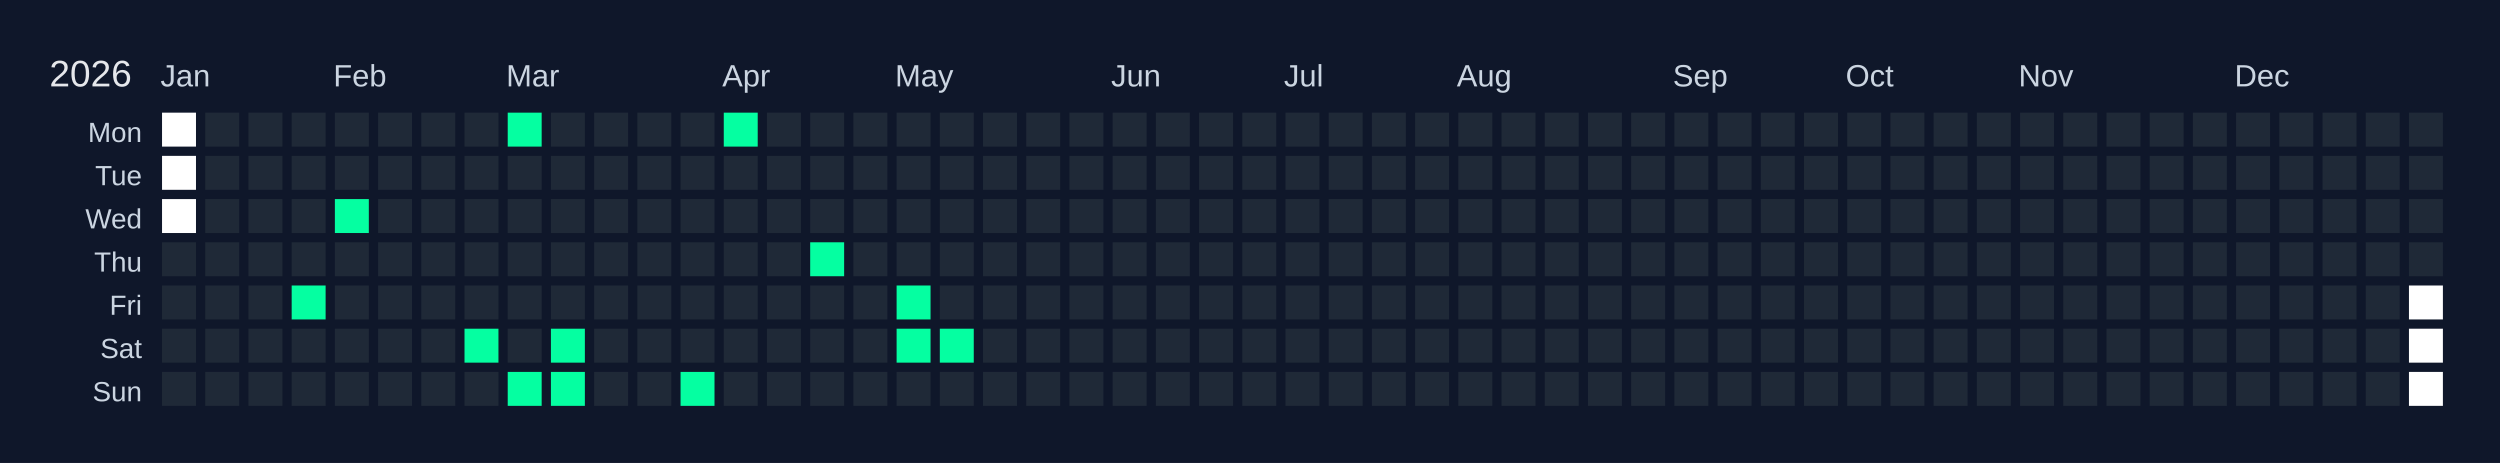
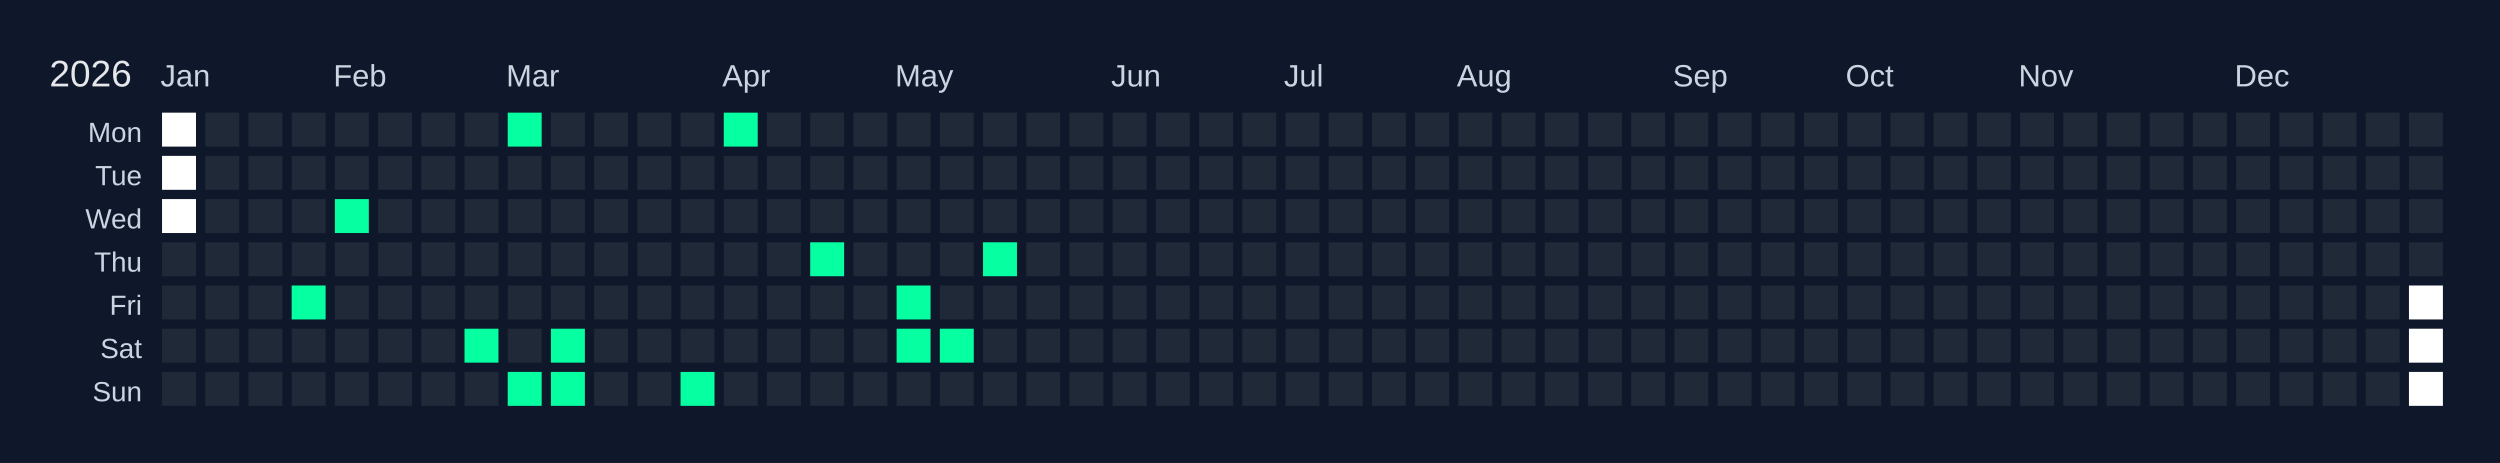
<svg xmlns="http://www.w3.org/2000/svg" width="810" height="150" viewBox="0 0 810 150">
  <rect width="810" height="150" fill="#0f172a" />
  <text x="16" y="28" font-size="12" fill="#e5e7eb" font-family="Arial, sans-serif">2026</text>
  <text x="52" y="28" font-size="10" fill="#cbd5e1" font-family="Arial, sans-serif">Jan</text>
  <text x="108" y="28" font-size="10" fill="#cbd5e1" font-family="Arial, sans-serif">Feb</text>
  <text x="164" y="28" font-size="10" fill="#cbd5e1" font-family="Arial, sans-serif">Mar</text>
  <text x="234" y="28" font-size="10" fill="#cbd5e1" font-family="Arial, sans-serif">Apr</text>
  <text x="290" y="28" font-size="10" fill="#cbd5e1" font-family="Arial, sans-serif">May</text>
  <text x="360" y="28" font-size="10" fill="#cbd5e1" font-family="Arial, sans-serif">Jun</text>
  <text x="416" y="28" font-size="10" fill="#cbd5e1" font-family="Arial, sans-serif">Jul</text>
  <text x="472" y="28" font-size="10" fill="#cbd5e1" font-family="Arial, sans-serif">Aug</text>
  <text x="542" y="28" font-size="10" fill="#cbd5e1" font-family="Arial, sans-serif">Sep</text>
  <text x="598" y="28" font-size="10" fill="#cbd5e1" font-family="Arial, sans-serif">Oct</text>
  <text x="654" y="28" font-size="10" fill="#cbd5e1" font-family="Arial, sans-serif">Nov</text>
  <text x="724" y="28" font-size="10" fill="#cbd5e1" font-family="Arial, sans-serif">Dec</text>
  <text x="46" y="46" font-size="9" fill="#cbd5e1" font-family="Arial, sans-serif" text-anchor="end">Mon</text>
  <text x="46" y="60" font-size="9" fill="#cbd5e1" font-family="Arial, sans-serif" text-anchor="end">Tue</text>
  <text x="46" y="74" font-size="9" fill="#cbd5e1" font-family="Arial, sans-serif" text-anchor="end">Wed</text>
  <text x="46" y="88" font-size="9" fill="#cbd5e1" font-family="Arial, sans-serif" text-anchor="end">Thu</text>
  <text x="46" y="102" font-size="9" fill="#cbd5e1" font-family="Arial, sans-serif" text-anchor="end">Fri</text>
  <text x="46" y="116" font-size="9" fill="#cbd5e1" font-family="Arial, sans-serif" text-anchor="end">Sat</text>
  <text x="46" y="130" font-size="9" fill="#cbd5e1" font-family="Arial, sans-serif" text-anchor="end">Sun</text>
  <g transform="translate(52,36)">
    <rect x="0" y="0" width="12" height="12" fill="#ffffff" stroke="#0f172a" stroke-width="1" />
    <rect x="0" y="14" width="12" height="12" fill="#ffffff" stroke="#0f172a" stroke-width="1" />
    <rect x="0" y="28" width="12" height="12" fill="#ffffff" stroke="#0f172a" stroke-width="1" />
    <rect x="0" y="42" width="12" height="12" fill="#1f2937" stroke="#0f172a" stroke-width="1" data-date="2026-01-01" />
    <rect x="0" y="56" width="12" height="12" fill="#1f2937" stroke="#0f172a" stroke-width="1" data-date="2026-01-02" />
    <rect x="0" y="70" width="12" height="12" fill="#1f2937" stroke="#0f172a" stroke-width="1" data-date="2026-01-03" />
    <rect x="0" y="84" width="12" height="12" fill="#1f2937" stroke="#0f172a" stroke-width="1" data-date="2026-01-04" />
    <rect x="14" y="0" width="12" height="12" fill="#1f2937" stroke="#0f172a" stroke-width="1" data-date="2026-01-05" />
    <rect x="14" y="14" width="12" height="12" fill="#1f2937" stroke="#0f172a" stroke-width="1" data-date="2026-01-06" />
    <rect x="14" y="28" width="12" height="12" fill="#1f2937" stroke="#0f172a" stroke-width="1" data-date="2026-01-07" />
    <rect x="14" y="42" width="12" height="12" fill="#1f2937" stroke="#0f172a" stroke-width="1" data-date="2026-01-08" />
    <rect x="14" y="56" width="12" height="12" fill="#1f2937" stroke="#0f172a" stroke-width="1" data-date="2026-01-09" />
    <rect x="14" y="70" width="12" height="12" fill="#1f2937" stroke="#0f172a" stroke-width="1" data-date="2026-01-10" />
    <rect x="14" y="84" width="12" height="12" fill="#1f2937" stroke="#0f172a" stroke-width="1" data-date="2026-01-11" />
    <rect x="28" y="0" width="12" height="12" fill="#1f2937" stroke="#0f172a" stroke-width="1" data-date="2026-01-12" />
    <rect x="28" y="14" width="12" height="12" fill="#1f2937" stroke="#0f172a" stroke-width="1" data-date="2026-01-13" />
    <rect x="28" y="28" width="12" height="12" fill="#1f2937" stroke="#0f172a" stroke-width="1" data-date="2026-01-14" />
    <rect x="28" y="42" width="12" height="12" fill="#1f2937" stroke="#0f172a" stroke-width="1" data-date="2026-01-15" />
    <rect x="28" y="56" width="12" height="12" fill="#1f2937" stroke="#0f172a" stroke-width="1" data-date="2026-01-16" />
    <rect x="28" y="70" width="12" height="12" fill="#1f2937" stroke="#0f172a" stroke-width="1" data-date="2026-01-17" />
    <rect x="28" y="84" width="12" height="12" fill="#1f2937" stroke="#0f172a" stroke-width="1" data-date="2026-01-18" />
    <rect x="42" y="0" width="12" height="12" fill="#1f2937" stroke="#0f172a" stroke-width="1" data-date="2026-01-19" />
    <rect x="42" y="14" width="12" height="12" fill="#1f2937" stroke="#0f172a" stroke-width="1" data-date="2026-01-20" />
    <rect x="42" y="28" width="12" height="12" fill="#1f2937" stroke="#0f172a" stroke-width="1" data-date="2026-01-21" />
    <rect x="42" y="42" width="12" height="12" fill="#1f2937" stroke="#0f172a" stroke-width="1" data-date="2026-01-22" />
    <rect x="42" y="56" width="12" height="12" fill="#05ffa1" stroke="#0f172a" stroke-width="1" data-date="2026-01-23" />
    <rect x="42" y="70" width="12" height="12" fill="#1f2937" stroke="#0f172a" stroke-width="1" data-date="2026-01-24" />
    <rect x="42" y="84" width="12" height="12" fill="#1f2937" stroke="#0f172a" stroke-width="1" data-date="2026-01-25" />
    <rect x="56" y="0" width="12" height="12" fill="#1f2937" stroke="#0f172a" stroke-width="1" data-date="2026-01-26" />
    <rect x="56" y="14" width="12" height="12" fill="#1f2937" stroke="#0f172a" stroke-width="1" data-date="2026-01-27" />
    <rect x="56" y="28" width="12" height="12" fill="#05ffa1" stroke="#0f172a" stroke-width="1" data-date="2026-01-28" />
    <rect x="56" y="42" width="12" height="12" fill="#1f2937" stroke="#0f172a" stroke-width="1" data-date="2026-01-29" />
    <rect x="56" y="56" width="12" height="12" fill="#1f2937" stroke="#0f172a" stroke-width="1" data-date="2026-01-30" />
    <rect x="56" y="70" width="12" height="12" fill="#1f2937" stroke="#0f172a" stroke-width="1" data-date="2026-01-31" />
    <rect x="56" y="84" width="12" height="12" fill="#1f2937" stroke="#0f172a" stroke-width="1" data-date="2026-02-01" />
    <rect x="70" y="0" width="12" height="12" fill="#1f2937" stroke="#0f172a" stroke-width="1" data-date="2026-02-02" />
    <rect x="70" y="14" width="12" height="12" fill="#1f2937" stroke="#0f172a" stroke-width="1" data-date="2026-02-03" />
    <rect x="70" y="28" width="12" height="12" fill="#1f2937" stroke="#0f172a" stroke-width="1" data-date="2026-02-04" />
    <rect x="70" y="42" width="12" height="12" fill="#1f2937" stroke="#0f172a" stroke-width="1" data-date="2026-02-05" />
    <rect x="70" y="56" width="12" height="12" fill="#1f2937" stroke="#0f172a" stroke-width="1" data-date="2026-02-06" />
    <rect x="70" y="70" width="12" height="12" fill="#1f2937" stroke="#0f172a" stroke-width="1" data-date="2026-02-07" />
    <rect x="70" y="84" width="12" height="12" fill="#1f2937" stroke="#0f172a" stroke-width="1" data-date="2026-02-08" />
    <rect x="84" y="0" width="12" height="12" fill="#1f2937" stroke="#0f172a" stroke-width="1" data-date="2026-02-09" />
    <rect x="84" y="14" width="12" height="12" fill="#1f2937" stroke="#0f172a" stroke-width="1" data-date="2026-02-10" />
    <rect x="84" y="28" width="12" height="12" fill="#1f2937" stroke="#0f172a" stroke-width="1" data-date="2026-02-11" />
    <rect x="84" y="42" width="12" height="12" fill="#1f2937" stroke="#0f172a" stroke-width="1" data-date="2026-02-12" />
    <rect x="84" y="56" width="12" height="12" fill="#1f2937" stroke="#0f172a" stroke-width="1" data-date="2026-02-13" />
    <rect x="84" y="70" width="12" height="12" fill="#1f2937" stroke="#0f172a" stroke-width="1" data-date="2026-02-14" />
    <rect x="84" y="84" width="12" height="12" fill="#1f2937" stroke="#0f172a" stroke-width="1" data-date="2026-02-15" />
    <rect x="98" y="0" width="12" height="12" fill="#1f2937" stroke="#0f172a" stroke-width="1" data-date="2026-02-16" />
    <rect x="98" y="14" width="12" height="12" fill="#1f2937" stroke="#0f172a" stroke-width="1" data-date="2026-02-17" />
    <rect x="98" y="28" width="12" height="12" fill="#1f2937" stroke="#0f172a" stroke-width="1" data-date="2026-02-18" />
    <rect x="98" y="42" width="12" height="12" fill="#1f2937" stroke="#0f172a" stroke-width="1" data-date="2026-02-19" />
    <rect x="98" y="56" width="12" height="12" fill="#1f2937" stroke="#0f172a" stroke-width="1" data-date="2026-02-20" />
    <rect x="98" y="70" width="12" height="12" fill="#05ffa1" stroke="#0f172a" stroke-width="1" data-date="2026-02-21" />
    <rect x="98" y="84" width="12" height="12" fill="#1f2937" stroke="#0f172a" stroke-width="1" data-date="2026-02-22" />
    <rect x="112" y="0" width="12" height="12" fill="#05ffa1" stroke="#0f172a" stroke-width="1" data-date="2026-02-23" />
    <rect x="112" y="14" width="12" height="12" fill="#1f2937" stroke="#0f172a" stroke-width="1" data-date="2026-02-24" />
    <rect x="112" y="28" width="12" height="12" fill="#1f2937" stroke="#0f172a" stroke-width="1" data-date="2026-02-25" />
    <rect x="112" y="42" width="12" height="12" fill="#1f2937" stroke="#0f172a" stroke-width="1" data-date="2026-02-26" />
    <rect x="112" y="56" width="12" height="12" fill="#1f2937" stroke="#0f172a" stroke-width="1" data-date="2026-02-27" />
    <rect x="112" y="70" width="12" height="12" fill="#1f2937" stroke="#0f172a" stroke-width="1" data-date="2026-02-28" />
    <rect x="112" y="84" width="12" height="12" fill="#05ffa1" stroke="#0f172a" stroke-width="1" data-date="2026-03-01" />
    <rect x="126" y="0" width="12" height="12" fill="#1f2937" stroke="#0f172a" stroke-width="1" data-date="2026-03-02" />
    <rect x="126" y="14" width="12" height="12" fill="#1f2937" stroke="#0f172a" stroke-width="1" data-date="2026-03-03" />
    <rect x="126" y="28" width="12" height="12" fill="#1f2937" stroke="#0f172a" stroke-width="1" data-date="2026-03-04" />
    <rect x="126" y="42" width="12" height="12" fill="#1f2937" stroke="#0f172a" stroke-width="1" data-date="2026-03-05" />
    <rect x="126" y="56" width="12" height="12" fill="#1f2937" stroke="#0f172a" stroke-width="1" data-date="2026-03-06" />
    <rect x="126" y="70" width="12" height="12" fill="#05ffa1" stroke="#0f172a" stroke-width="1" data-date="2026-03-07" />
    <rect x="126" y="84" width="12" height="12" fill="#05ffa1" stroke="#0f172a" stroke-width="1" data-date="2026-03-08" />
    <rect x="140" y="0" width="12" height="12" fill="#1f2937" stroke="#0f172a" stroke-width="1" data-date="2026-03-09" />
    <rect x="140" y="14" width="12" height="12" fill="#1f2937" stroke="#0f172a" stroke-width="1" data-date="2026-03-10" />
    <rect x="140" y="28" width="12" height="12" fill="#1f2937" stroke="#0f172a" stroke-width="1" data-date="2026-03-11" />
    <rect x="140" y="42" width="12" height="12" fill="#1f2937" stroke="#0f172a" stroke-width="1" data-date="2026-03-12" />
    <rect x="140" y="56" width="12" height="12" fill="#1f2937" stroke="#0f172a" stroke-width="1" data-date="2026-03-13" />
    <rect x="140" y="70" width="12" height="12" fill="#1f2937" stroke="#0f172a" stroke-width="1" data-date="2026-03-14" />
    <rect x="140" y="84" width="12" height="12" fill="#1f2937" stroke="#0f172a" stroke-width="1" data-date="2026-03-15" />
    <rect x="154" y="0" width="12" height="12" fill="#1f2937" stroke="#0f172a" stroke-width="1" data-date="2026-03-16" />
    <rect x="154" y="14" width="12" height="12" fill="#1f2937" stroke="#0f172a" stroke-width="1" data-date="2026-03-17" />
    <rect x="154" y="28" width="12" height="12" fill="#1f2937" stroke="#0f172a" stroke-width="1" data-date="2026-03-18" />
    <rect x="154" y="42" width="12" height="12" fill="#1f2937" stroke="#0f172a" stroke-width="1" data-date="2026-03-19" />
    <rect x="154" y="56" width="12" height="12" fill="#1f2937" stroke="#0f172a" stroke-width="1" data-date="2026-03-20" />
    <rect x="154" y="70" width="12" height="12" fill="#1f2937" stroke="#0f172a" stroke-width="1" data-date="2026-03-21" />
    <rect x="154" y="84" width="12" height="12" fill="#1f2937" stroke="#0f172a" stroke-width="1" data-date="2026-03-22" />
    <rect x="168" y="0" width="12" height="12" fill="#1f2937" stroke="#0f172a" stroke-width="1" data-date="2026-03-23" />
    <rect x="168" y="14" width="12" height="12" fill="#1f2937" stroke="#0f172a" stroke-width="1" data-date="2026-03-24" />
    <rect x="168" y="28" width="12" height="12" fill="#1f2937" stroke="#0f172a" stroke-width="1" data-date="2026-03-25" />
    <rect x="168" y="42" width="12" height="12" fill="#1f2937" stroke="#0f172a" stroke-width="1" data-date="2026-03-26" />
    <rect x="168" y="56" width="12" height="12" fill="#1f2937" stroke="#0f172a" stroke-width="1" data-date="2026-03-27" />
    <rect x="168" y="70" width="12" height="12" fill="#1f2937" stroke="#0f172a" stroke-width="1" data-date="2026-03-28" />
    <rect x="168" y="84" width="12" height="12" fill="#05ffa1" stroke="#0f172a" stroke-width="1" data-date="2026-03-29" />
    <rect x="182" y="0" width="12" height="12" fill="#05ffa1" stroke="#0f172a" stroke-width="1" data-date="2026-03-30" />
    <rect x="182" y="14" width="12" height="12" fill="#1f2937" stroke="#0f172a" stroke-width="1" data-date="2026-03-31" />
    <rect x="182" y="28" width="12" height="12" fill="#1f2937" stroke="#0f172a" stroke-width="1" data-date="2026-04-01" />
    <rect x="182" y="42" width="12" height="12" fill="#1f2937" stroke="#0f172a" stroke-width="1" data-date="2026-04-02" />
    <rect x="182" y="56" width="12" height="12" fill="#1f2937" stroke="#0f172a" stroke-width="1" data-date="2026-04-03" />
    <rect x="182" y="70" width="12" height="12" fill="#1f2937" stroke="#0f172a" stroke-width="1" data-date="2026-04-04" />
    <rect x="182" y="84" width="12" height="12" fill="#1f2937" stroke="#0f172a" stroke-width="1" data-date="2026-04-05" />
    <rect x="196" y="0" width="12" height="12" fill="#1f2937" stroke="#0f172a" stroke-width="1" data-date="2026-04-06" />
    <rect x="196" y="14" width="12" height="12" fill="#1f2937" stroke="#0f172a" stroke-width="1" data-date="2026-04-07" />
    <rect x="196" y="28" width="12" height="12" fill="#1f2937" stroke="#0f172a" stroke-width="1" data-date="2026-04-08" />
    <rect x="196" y="42" width="12" height="12" fill="#1f2937" stroke="#0f172a" stroke-width="1" data-date="2026-04-09" />
    <rect x="196" y="56" width="12" height="12" fill="#1f2937" stroke="#0f172a" stroke-width="1" data-date="2026-04-10" />
    <rect x="196" y="70" width="12" height="12" fill="#1f2937" stroke="#0f172a" stroke-width="1" data-date="2026-04-11" />
    <rect x="196" y="84" width="12" height="12" fill="#1f2937" stroke="#0f172a" stroke-width="1" data-date="2026-04-12" />
    <rect x="210" y="0" width="12" height="12" fill="#1f2937" stroke="#0f172a" stroke-width="1" data-date="2026-04-13" />
    <rect x="210" y="14" width="12" height="12" fill="#1f2937" stroke="#0f172a" stroke-width="1" data-date="2026-04-14" />
    <rect x="210" y="28" width="12" height="12" fill="#1f2937" stroke="#0f172a" stroke-width="1" data-date="2026-04-15" />
    <rect x="210" y="42" width="12" height="12" fill="#05ffa1" stroke="#0f172a" stroke-width="1" data-date="2026-04-16" />
    <rect x="210" y="56" width="12" height="12" fill="#1f2937" stroke="#0f172a" stroke-width="1" data-date="2026-04-17" />
    <rect x="210" y="70" width="12" height="12" fill="#1f2937" stroke="#0f172a" stroke-width="1" data-date="2026-04-18" />
    <rect x="210" y="84" width="12" height="12" fill="#1f2937" stroke="#0f172a" stroke-width="1" data-date="2026-04-19" />
    <rect x="224" y="0" width="12" height="12" fill="#1f2937" stroke="#0f172a" stroke-width="1" data-date="2026-04-20" />
    <rect x="224" y="14" width="12" height="12" fill="#1f2937" stroke="#0f172a" stroke-width="1" data-date="2026-04-21" />
    <rect x="224" y="28" width="12" height="12" fill="#1f2937" stroke="#0f172a" stroke-width="1" data-date="2026-04-22" />
    <rect x="224" y="42" width="12" height="12" fill="#1f2937" stroke="#0f172a" stroke-width="1" data-date="2026-04-23" />
    <rect x="224" y="56" width="12" height="12" fill="#1f2937" stroke="#0f172a" stroke-width="1" data-date="2026-04-24" />
    <rect x="224" y="70" width="12" height="12" fill="#1f2937" stroke="#0f172a" stroke-width="1" data-date="2026-04-25" />
    <rect x="224" y="84" width="12" height="12" fill="#1f2937" stroke="#0f172a" stroke-width="1" data-date="2026-04-26" />
    <rect x="238" y="0" width="12" height="12" fill="#1f2937" stroke="#0f172a" stroke-width="1" data-date="2026-04-27" />
    <rect x="238" y="14" width="12" height="12" fill="#1f2937" stroke="#0f172a" stroke-width="1" data-date="2026-04-28" />
    <rect x="238" y="28" width="12" height="12" fill="#1f2937" stroke="#0f172a" stroke-width="1" data-date="2026-04-29" />
    <rect x="238" y="42" width="12" height="12" fill="#1f2937" stroke="#0f172a" stroke-width="1" data-date="2026-04-30" />
    <rect x="238" y="56" width="12" height="12" fill="#05ffa1" stroke="#0f172a" stroke-width="1" data-date="2026-05-01" />
    <rect x="238" y="70" width="12" height="12" fill="#05ffa1" stroke="#0f172a" stroke-width="1" data-date="2026-05-02" />
    <rect x="238" y="84" width="12" height="12" fill="#1f2937" stroke="#0f172a" stroke-width="1" data-date="2026-05-03" />
    <rect x="252" y="0" width="12" height="12" fill="#1f2937" stroke="#0f172a" stroke-width="1" data-date="2026-05-04" />
    <rect x="252" y="14" width="12" height="12" fill="#1f2937" stroke="#0f172a" stroke-width="1" data-date="2026-05-05" />
    <rect x="252" y="28" width="12" height="12" fill="#1f2937" stroke="#0f172a" stroke-width="1" data-date="2026-05-06" />
    <rect x="252" y="42" width="12" height="12" fill="#1f2937" stroke="#0f172a" stroke-width="1" data-date="2026-05-07" />
    <rect x="252" y="56" width="12" height="12" fill="#1f2937" stroke="#0f172a" stroke-width="1" data-date="2026-05-08" />
    <rect x="252" y="70" width="12" height="12" fill="#05ffa1" stroke="#0f172a" stroke-width="1" data-date="2026-05-09" />
    <rect x="252" y="84" width="12" height="12" fill="#1f2937" stroke="#0f172a" stroke-width="1" data-date="2026-05-10" />
    <rect x="266" y="0" width="12" height="12" fill="#1f2937" stroke="#0f172a" stroke-width="1" data-date="2026-05-11" />
    <rect x="266" y="14" width="12" height="12" fill="#1f2937" stroke="#0f172a" stroke-width="1" data-date="2026-05-12" />
    <rect x="266" y="28" width="12" height="12" fill="#1f2937" stroke="#0f172a" stroke-width="1" data-date="2026-05-13" />
-     <rect x="266" y="42" width="12" height="12" fill="#1f2937" stroke="#0f172a" stroke-width="1" data-date="2026-05-14" />
+     <rect x="266" y="42" width="12" height="12" fill="#05ffa1" stroke="#0f172a" stroke-width="1" data-date="2026-05-14" />
    <rect x="266" y="56" width="12" height="12" fill="#1f2937" stroke="#0f172a" stroke-width="1" data-date="2026-05-15" />
    <rect x="266" y="70" width="12" height="12" fill="#1f2937" stroke="#0f172a" stroke-width="1" data-date="2026-05-16" />
    <rect x="266" y="84" width="12" height="12" fill="#1f2937" stroke="#0f172a" stroke-width="1" data-date="2026-05-17" />
    <rect x="280" y="0" width="12" height="12" fill="#1f2937" stroke="#0f172a" stroke-width="1" data-date="2026-05-18" />
    <rect x="280" y="14" width="12" height="12" fill="#1f2937" stroke="#0f172a" stroke-width="1" data-date="2026-05-19" />
    <rect x="280" y="28" width="12" height="12" fill="#1f2937" stroke="#0f172a" stroke-width="1" data-date="2026-05-20" />
    <rect x="280" y="42" width="12" height="12" fill="#1f2937" stroke="#0f172a" stroke-width="1" data-date="2026-05-21" />
    <rect x="280" y="56" width="12" height="12" fill="#1f2937" stroke="#0f172a" stroke-width="1" data-date="2026-05-22" />
    <rect x="280" y="70" width="12" height="12" fill="#1f2937" stroke="#0f172a" stroke-width="1" data-date="2026-05-23" />
    <rect x="280" y="84" width="12" height="12" fill="#1f2937" stroke="#0f172a" stroke-width="1" data-date="2026-05-24" />
    <rect x="294" y="0" width="12" height="12" fill="#1f2937" stroke="#0f172a" stroke-width="1" data-date="2026-05-25" />
    <rect x="294" y="14" width="12" height="12" fill="#1f2937" stroke="#0f172a" stroke-width="1" data-date="2026-05-26" />
    <rect x="294" y="28" width="12" height="12" fill="#1f2937" stroke="#0f172a" stroke-width="1" data-date="2026-05-27" />
    <rect x="294" y="42" width="12" height="12" fill="#1f2937" stroke="#0f172a" stroke-width="1" data-date="2026-05-28" />
    <rect x="294" y="56" width="12" height="12" fill="#1f2937" stroke="#0f172a" stroke-width="1" data-date="2026-05-29" />
    <rect x="294" y="70" width="12" height="12" fill="#1f2937" stroke="#0f172a" stroke-width="1" data-date="2026-05-30" />
    <rect x="294" y="84" width="12" height="12" fill="#1f2937" stroke="#0f172a" stroke-width="1" data-date="2026-05-31" />
    <rect x="308" y="0" width="12" height="12" fill="#1f2937" stroke="#0f172a" stroke-width="1" data-date="2026-06-01" />
    <rect x="308" y="14" width="12" height="12" fill="#1f2937" stroke="#0f172a" stroke-width="1" data-date="2026-06-02" />
    <rect x="308" y="28" width="12" height="12" fill="#1f2937" stroke="#0f172a" stroke-width="1" data-date="2026-06-03" />
    <rect x="308" y="42" width="12" height="12" fill="#1f2937" stroke="#0f172a" stroke-width="1" data-date="2026-06-04" />
    <rect x="308" y="56" width="12" height="12" fill="#1f2937" stroke="#0f172a" stroke-width="1" data-date="2026-06-05" />
    <rect x="308" y="70" width="12" height="12" fill="#1f2937" stroke="#0f172a" stroke-width="1" data-date="2026-06-06" />
    <rect x="308" y="84" width="12" height="12" fill="#1f2937" stroke="#0f172a" stroke-width="1" data-date="2026-06-07" />
    <rect x="322" y="0" width="12" height="12" fill="#1f2937" stroke="#0f172a" stroke-width="1" data-date="2026-06-08" />
    <rect x="322" y="14" width="12" height="12" fill="#1f2937" stroke="#0f172a" stroke-width="1" data-date="2026-06-09" />
    <rect x="322" y="28" width="12" height="12" fill="#1f2937" stroke="#0f172a" stroke-width="1" data-date="2026-06-10" />
    <rect x="322" y="42" width="12" height="12" fill="#1f2937" stroke="#0f172a" stroke-width="1" data-date="2026-06-11" />
    <rect x="322" y="56" width="12" height="12" fill="#1f2937" stroke="#0f172a" stroke-width="1" data-date="2026-06-12" />
    <rect x="322" y="70" width="12" height="12" fill="#1f2937" stroke="#0f172a" stroke-width="1" data-date="2026-06-13" />
    <rect x="322" y="84" width="12" height="12" fill="#1f2937" stroke="#0f172a" stroke-width="1" data-date="2026-06-14" />
    <rect x="336" y="0" width="12" height="12" fill="#1f2937" stroke="#0f172a" stroke-width="1" data-date="2026-06-15" />
    <rect x="336" y="14" width="12" height="12" fill="#1f2937" stroke="#0f172a" stroke-width="1" data-date="2026-06-16" />
    <rect x="336" y="28" width="12" height="12" fill="#1f2937" stroke="#0f172a" stroke-width="1" data-date="2026-06-17" />
    <rect x="336" y="42" width="12" height="12" fill="#1f2937" stroke="#0f172a" stroke-width="1" data-date="2026-06-18" />
    <rect x="336" y="56" width="12" height="12" fill="#1f2937" stroke="#0f172a" stroke-width="1" data-date="2026-06-19" />
    <rect x="336" y="70" width="12" height="12" fill="#1f2937" stroke="#0f172a" stroke-width="1" data-date="2026-06-20" />
    <rect x="336" y="84" width="12" height="12" fill="#1f2937" stroke="#0f172a" stroke-width="1" data-date="2026-06-21" />
    <rect x="350" y="0" width="12" height="12" fill="#1f2937" stroke="#0f172a" stroke-width="1" data-date="2026-06-22" />
    <rect x="350" y="14" width="12" height="12" fill="#1f2937" stroke="#0f172a" stroke-width="1" data-date="2026-06-23" />
    <rect x="350" y="28" width="12" height="12" fill="#1f2937" stroke="#0f172a" stroke-width="1" data-date="2026-06-24" />
    <rect x="350" y="42" width="12" height="12" fill="#1f2937" stroke="#0f172a" stroke-width="1" data-date="2026-06-25" />
    <rect x="350" y="56" width="12" height="12" fill="#1f2937" stroke="#0f172a" stroke-width="1" data-date="2026-06-26" />
    <rect x="350" y="70" width="12" height="12" fill="#1f2937" stroke="#0f172a" stroke-width="1" data-date="2026-06-27" />
    <rect x="350" y="84" width="12" height="12" fill="#1f2937" stroke="#0f172a" stroke-width="1" data-date="2026-06-28" />
    <rect x="364" y="0" width="12" height="12" fill="#1f2937" stroke="#0f172a" stroke-width="1" data-date="2026-06-29" />
    <rect x="364" y="14" width="12" height="12" fill="#1f2937" stroke="#0f172a" stroke-width="1" data-date="2026-06-30" />
    <rect x="364" y="28" width="12" height="12" fill="#1f2937" stroke="#0f172a" stroke-width="1" data-date="2026-07-01" />
    <rect x="364" y="42" width="12" height="12" fill="#1f2937" stroke="#0f172a" stroke-width="1" data-date="2026-07-02" />
    <rect x="364" y="56" width="12" height="12" fill="#1f2937" stroke="#0f172a" stroke-width="1" data-date="2026-07-03" />
    <rect x="364" y="70" width="12" height="12" fill="#1f2937" stroke="#0f172a" stroke-width="1" data-date="2026-07-04" />
    <rect x="364" y="84" width="12" height="12" fill="#1f2937" stroke="#0f172a" stroke-width="1" data-date="2026-07-05" />
    <rect x="378" y="0" width="12" height="12" fill="#1f2937" stroke="#0f172a" stroke-width="1" data-date="2026-07-06" />
    <rect x="378" y="14" width="12" height="12" fill="#1f2937" stroke="#0f172a" stroke-width="1" data-date="2026-07-07" />
    <rect x="378" y="28" width="12" height="12" fill="#1f2937" stroke="#0f172a" stroke-width="1" data-date="2026-07-08" />
    <rect x="378" y="42" width="12" height="12" fill="#1f2937" stroke="#0f172a" stroke-width="1" data-date="2026-07-09" />
    <rect x="378" y="56" width="12" height="12" fill="#1f2937" stroke="#0f172a" stroke-width="1" data-date="2026-07-10" />
    <rect x="378" y="70" width="12" height="12" fill="#1f2937" stroke="#0f172a" stroke-width="1" data-date="2026-07-11" />
    <rect x="378" y="84" width="12" height="12" fill="#1f2937" stroke="#0f172a" stroke-width="1" data-date="2026-07-12" />
    <rect x="392" y="0" width="12" height="12" fill="#1f2937" stroke="#0f172a" stroke-width="1" data-date="2026-07-13" />
    <rect x="392" y="14" width="12" height="12" fill="#1f2937" stroke="#0f172a" stroke-width="1" data-date="2026-07-14" />
    <rect x="392" y="28" width="12" height="12" fill="#1f2937" stroke="#0f172a" stroke-width="1" data-date="2026-07-15" />
    <rect x="392" y="42" width="12" height="12" fill="#1f2937" stroke="#0f172a" stroke-width="1" data-date="2026-07-16" />
    <rect x="392" y="56" width="12" height="12" fill="#1f2937" stroke="#0f172a" stroke-width="1" data-date="2026-07-17" />
    <rect x="392" y="70" width="12" height="12" fill="#1f2937" stroke="#0f172a" stroke-width="1" data-date="2026-07-18" />
    <rect x="392" y="84" width="12" height="12" fill="#1f2937" stroke="#0f172a" stroke-width="1" data-date="2026-07-19" />
    <rect x="406" y="0" width="12" height="12" fill="#1f2937" stroke="#0f172a" stroke-width="1" data-date="2026-07-20" />
    <rect x="406" y="14" width="12" height="12" fill="#1f2937" stroke="#0f172a" stroke-width="1" data-date="2026-07-21" />
    <rect x="406" y="28" width="12" height="12" fill="#1f2937" stroke="#0f172a" stroke-width="1" data-date="2026-07-22" />
    <rect x="406" y="42" width="12" height="12" fill="#1f2937" stroke="#0f172a" stroke-width="1" data-date="2026-07-23" />
    <rect x="406" y="56" width="12" height="12" fill="#1f2937" stroke="#0f172a" stroke-width="1" data-date="2026-07-24" />
    <rect x="406" y="70" width="12" height="12" fill="#1f2937" stroke="#0f172a" stroke-width="1" data-date="2026-07-25" />
    <rect x="406" y="84" width="12" height="12" fill="#1f2937" stroke="#0f172a" stroke-width="1" data-date="2026-07-26" />
    <rect x="420" y="0" width="12" height="12" fill="#1f2937" stroke="#0f172a" stroke-width="1" data-date="2026-07-27" />
    <rect x="420" y="14" width="12" height="12" fill="#1f2937" stroke="#0f172a" stroke-width="1" data-date="2026-07-28" />
    <rect x="420" y="28" width="12" height="12" fill="#1f2937" stroke="#0f172a" stroke-width="1" data-date="2026-07-29" />
    <rect x="420" y="42" width="12" height="12" fill="#1f2937" stroke="#0f172a" stroke-width="1" data-date="2026-07-30" />
    <rect x="420" y="56" width="12" height="12" fill="#1f2937" stroke="#0f172a" stroke-width="1" data-date="2026-07-31" />
    <rect x="420" y="70" width="12" height="12" fill="#1f2937" stroke="#0f172a" stroke-width="1" data-date="2026-08-01" />
    <rect x="420" y="84" width="12" height="12" fill="#1f2937" stroke="#0f172a" stroke-width="1" data-date="2026-08-02" />
    <rect x="434" y="0" width="12" height="12" fill="#1f2937" stroke="#0f172a" stroke-width="1" data-date="2026-08-03" />
    <rect x="434" y="14" width="12" height="12" fill="#1f2937" stroke="#0f172a" stroke-width="1" data-date="2026-08-04" />
    <rect x="434" y="28" width="12" height="12" fill="#1f2937" stroke="#0f172a" stroke-width="1" data-date="2026-08-05" />
    <rect x="434" y="42" width="12" height="12" fill="#1f2937" stroke="#0f172a" stroke-width="1" data-date="2026-08-06" />
    <rect x="434" y="56" width="12" height="12" fill="#1f2937" stroke="#0f172a" stroke-width="1" data-date="2026-08-07" />
    <rect x="434" y="70" width="12" height="12" fill="#1f2937" stroke="#0f172a" stroke-width="1" data-date="2026-08-08" />
    <rect x="434" y="84" width="12" height="12" fill="#1f2937" stroke="#0f172a" stroke-width="1" data-date="2026-08-09" />
    <rect x="448" y="0" width="12" height="12" fill="#1f2937" stroke="#0f172a" stroke-width="1" data-date="2026-08-10" />
    <rect x="448" y="14" width="12" height="12" fill="#1f2937" stroke="#0f172a" stroke-width="1" data-date="2026-08-11" />
    <rect x="448" y="28" width="12" height="12" fill="#1f2937" stroke="#0f172a" stroke-width="1" data-date="2026-08-12" />
    <rect x="448" y="42" width="12" height="12" fill="#1f2937" stroke="#0f172a" stroke-width="1" data-date="2026-08-13" />
    <rect x="448" y="56" width="12" height="12" fill="#1f2937" stroke="#0f172a" stroke-width="1" data-date="2026-08-14" />
    <rect x="448" y="70" width="12" height="12" fill="#1f2937" stroke="#0f172a" stroke-width="1" data-date="2026-08-15" />
    <rect x="448" y="84" width="12" height="12" fill="#1f2937" stroke="#0f172a" stroke-width="1" data-date="2026-08-16" />
    <rect x="462" y="0" width="12" height="12" fill="#1f2937" stroke="#0f172a" stroke-width="1" data-date="2026-08-17" />
    <rect x="462" y="14" width="12" height="12" fill="#1f2937" stroke="#0f172a" stroke-width="1" data-date="2026-08-18" />
    <rect x="462" y="28" width="12" height="12" fill="#1f2937" stroke="#0f172a" stroke-width="1" data-date="2026-08-19" />
    <rect x="462" y="42" width="12" height="12" fill="#1f2937" stroke="#0f172a" stroke-width="1" data-date="2026-08-20" />
    <rect x="462" y="56" width="12" height="12" fill="#1f2937" stroke="#0f172a" stroke-width="1" data-date="2026-08-21" />
    <rect x="462" y="70" width="12" height="12" fill="#1f2937" stroke="#0f172a" stroke-width="1" data-date="2026-08-22" />
    <rect x="462" y="84" width="12" height="12" fill="#1f2937" stroke="#0f172a" stroke-width="1" data-date="2026-08-23" />
    <rect x="476" y="0" width="12" height="12" fill="#1f2937" stroke="#0f172a" stroke-width="1" data-date="2026-08-24" />
    <rect x="476" y="14" width="12" height="12" fill="#1f2937" stroke="#0f172a" stroke-width="1" data-date="2026-08-25" />
    <rect x="476" y="28" width="12" height="12" fill="#1f2937" stroke="#0f172a" stroke-width="1" data-date="2026-08-26" />
    <rect x="476" y="42" width="12" height="12" fill="#1f2937" stroke="#0f172a" stroke-width="1" data-date="2026-08-27" />
    <rect x="476" y="56" width="12" height="12" fill="#1f2937" stroke="#0f172a" stroke-width="1" data-date="2026-08-28" />
    <rect x="476" y="70" width="12" height="12" fill="#1f2937" stroke="#0f172a" stroke-width="1" data-date="2026-08-29" />
    <rect x="476" y="84" width="12" height="12" fill="#1f2937" stroke="#0f172a" stroke-width="1" data-date="2026-08-30" />
    <rect x="490" y="0" width="12" height="12" fill="#1f2937" stroke="#0f172a" stroke-width="1" data-date="2026-08-31" />
    <rect x="490" y="14" width="12" height="12" fill="#1f2937" stroke="#0f172a" stroke-width="1" data-date="2026-09-01" />
    <rect x="490" y="28" width="12" height="12" fill="#1f2937" stroke="#0f172a" stroke-width="1" data-date="2026-09-02" />
    <rect x="490" y="42" width="12" height="12" fill="#1f2937" stroke="#0f172a" stroke-width="1" data-date="2026-09-03" />
    <rect x="490" y="56" width="12" height="12" fill="#1f2937" stroke="#0f172a" stroke-width="1" data-date="2026-09-04" />
    <rect x="490" y="70" width="12" height="12" fill="#1f2937" stroke="#0f172a" stroke-width="1" data-date="2026-09-05" />
    <rect x="490" y="84" width="12" height="12" fill="#1f2937" stroke="#0f172a" stroke-width="1" data-date="2026-09-06" />
    <rect x="504" y="0" width="12" height="12" fill="#1f2937" stroke="#0f172a" stroke-width="1" data-date="2026-09-07" />
    <rect x="504" y="14" width="12" height="12" fill="#1f2937" stroke="#0f172a" stroke-width="1" data-date="2026-09-08" />
    <rect x="504" y="28" width="12" height="12" fill="#1f2937" stroke="#0f172a" stroke-width="1" data-date="2026-09-09" />
    <rect x="504" y="42" width="12" height="12" fill="#1f2937" stroke="#0f172a" stroke-width="1" data-date="2026-09-10" />
    <rect x="504" y="56" width="12" height="12" fill="#1f2937" stroke="#0f172a" stroke-width="1" data-date="2026-09-11" />
    <rect x="504" y="70" width="12" height="12" fill="#1f2937" stroke="#0f172a" stroke-width="1" data-date="2026-09-12" />
    <rect x="504" y="84" width="12" height="12" fill="#1f2937" stroke="#0f172a" stroke-width="1" data-date="2026-09-13" />
    <rect x="518" y="0" width="12" height="12" fill="#1f2937" stroke="#0f172a" stroke-width="1" data-date="2026-09-14" />
    <rect x="518" y="14" width="12" height="12" fill="#1f2937" stroke="#0f172a" stroke-width="1" data-date="2026-09-15" />
    <rect x="518" y="28" width="12" height="12" fill="#1f2937" stroke="#0f172a" stroke-width="1" data-date="2026-09-16" />
    <rect x="518" y="42" width="12" height="12" fill="#1f2937" stroke="#0f172a" stroke-width="1" data-date="2026-09-17" />
    <rect x="518" y="56" width="12" height="12" fill="#1f2937" stroke="#0f172a" stroke-width="1" data-date="2026-09-18" />
    <rect x="518" y="70" width="12" height="12" fill="#1f2937" stroke="#0f172a" stroke-width="1" data-date="2026-09-19" />
    <rect x="518" y="84" width="12" height="12" fill="#1f2937" stroke="#0f172a" stroke-width="1" data-date="2026-09-20" />
    <rect x="532" y="0" width="12" height="12" fill="#1f2937" stroke="#0f172a" stroke-width="1" data-date="2026-09-21" />
    <rect x="532" y="14" width="12" height="12" fill="#1f2937" stroke="#0f172a" stroke-width="1" data-date="2026-09-22" />
    <rect x="532" y="28" width="12" height="12" fill="#1f2937" stroke="#0f172a" stroke-width="1" data-date="2026-09-23" />
    <rect x="532" y="42" width="12" height="12" fill="#1f2937" stroke="#0f172a" stroke-width="1" data-date="2026-09-24" />
    <rect x="532" y="56" width="12" height="12" fill="#1f2937" stroke="#0f172a" stroke-width="1" data-date="2026-09-25" />
    <rect x="532" y="70" width="12" height="12" fill="#1f2937" stroke="#0f172a" stroke-width="1" data-date="2026-09-26" />
    <rect x="532" y="84" width="12" height="12" fill="#1f2937" stroke="#0f172a" stroke-width="1" data-date="2026-09-27" />
    <rect x="546" y="0" width="12" height="12" fill="#1f2937" stroke="#0f172a" stroke-width="1" data-date="2026-09-28" />
    <rect x="546" y="14" width="12" height="12" fill="#1f2937" stroke="#0f172a" stroke-width="1" data-date="2026-09-29" />
    <rect x="546" y="28" width="12" height="12" fill="#1f2937" stroke="#0f172a" stroke-width="1" data-date="2026-09-30" />
    <rect x="546" y="42" width="12" height="12" fill="#1f2937" stroke="#0f172a" stroke-width="1" data-date="2026-10-01" />
    <rect x="546" y="56" width="12" height="12" fill="#1f2937" stroke="#0f172a" stroke-width="1" data-date="2026-10-02" />
    <rect x="546" y="70" width="12" height="12" fill="#1f2937" stroke="#0f172a" stroke-width="1" data-date="2026-10-03" />
    <rect x="546" y="84" width="12" height="12" fill="#1f2937" stroke="#0f172a" stroke-width="1" data-date="2026-10-04" />
    <rect x="560" y="0" width="12" height="12" fill="#1f2937" stroke="#0f172a" stroke-width="1" data-date="2026-10-05" />
    <rect x="560" y="14" width="12" height="12" fill="#1f2937" stroke="#0f172a" stroke-width="1" data-date="2026-10-06" />
    <rect x="560" y="28" width="12" height="12" fill="#1f2937" stroke="#0f172a" stroke-width="1" data-date="2026-10-07" />
    <rect x="560" y="42" width="12" height="12" fill="#1f2937" stroke="#0f172a" stroke-width="1" data-date="2026-10-08" />
    <rect x="560" y="56" width="12" height="12" fill="#1f2937" stroke="#0f172a" stroke-width="1" data-date="2026-10-09" />
    <rect x="560" y="70" width="12" height="12" fill="#1f2937" stroke="#0f172a" stroke-width="1" data-date="2026-10-10" />
    <rect x="560" y="84" width="12" height="12" fill="#1f2937" stroke="#0f172a" stroke-width="1" data-date="2026-10-11" />
    <rect x="574" y="0" width="12" height="12" fill="#1f2937" stroke="#0f172a" stroke-width="1" data-date="2026-10-12" />
    <rect x="574" y="14" width="12" height="12" fill="#1f2937" stroke="#0f172a" stroke-width="1" data-date="2026-10-13" />
    <rect x="574" y="28" width="12" height="12" fill="#1f2937" stroke="#0f172a" stroke-width="1" data-date="2026-10-14" />
    <rect x="574" y="42" width="12" height="12" fill="#1f2937" stroke="#0f172a" stroke-width="1" data-date="2026-10-15" />
    <rect x="574" y="56" width="12" height="12" fill="#1f2937" stroke="#0f172a" stroke-width="1" data-date="2026-10-16" />
    <rect x="574" y="70" width="12" height="12" fill="#1f2937" stroke="#0f172a" stroke-width="1" data-date="2026-10-17" />
    <rect x="574" y="84" width="12" height="12" fill="#1f2937" stroke="#0f172a" stroke-width="1" data-date="2026-10-18" />
    <rect x="588" y="0" width="12" height="12" fill="#1f2937" stroke="#0f172a" stroke-width="1" data-date="2026-10-19" />
    <rect x="588" y="14" width="12" height="12" fill="#1f2937" stroke="#0f172a" stroke-width="1" data-date="2026-10-20" />
    <rect x="588" y="28" width="12" height="12" fill="#1f2937" stroke="#0f172a" stroke-width="1" data-date="2026-10-21" />
    <rect x="588" y="42" width="12" height="12" fill="#1f2937" stroke="#0f172a" stroke-width="1" data-date="2026-10-22" />
    <rect x="588" y="56" width="12" height="12" fill="#1f2937" stroke="#0f172a" stroke-width="1" data-date="2026-10-23" />
    <rect x="588" y="70" width="12" height="12" fill="#1f2937" stroke="#0f172a" stroke-width="1" data-date="2026-10-24" />
    <rect x="588" y="84" width="12" height="12" fill="#1f2937" stroke="#0f172a" stroke-width="1" data-date="2026-10-25" />
    <rect x="602" y="0" width="12" height="12" fill="#1f2937" stroke="#0f172a" stroke-width="1" data-date="2026-10-26" />
    <rect x="602" y="14" width="12" height="12" fill="#1f2937" stroke="#0f172a" stroke-width="1" data-date="2026-10-27" />
    <rect x="602" y="28" width="12" height="12" fill="#1f2937" stroke="#0f172a" stroke-width="1" data-date="2026-10-28" />
    <rect x="602" y="42" width="12" height="12" fill="#1f2937" stroke="#0f172a" stroke-width="1" data-date="2026-10-29" />
    <rect x="602" y="56" width="12" height="12" fill="#1f2937" stroke="#0f172a" stroke-width="1" data-date="2026-10-30" />
    <rect x="602" y="70" width="12" height="12" fill="#1f2937" stroke="#0f172a" stroke-width="1" data-date="2026-10-31" />
    <rect x="602" y="84" width="12" height="12" fill="#1f2937" stroke="#0f172a" stroke-width="1" data-date="2026-11-01" />
    <rect x="616" y="0" width="12" height="12" fill="#1f2937" stroke="#0f172a" stroke-width="1" data-date="2026-11-02" />
    <rect x="616" y="14" width="12" height="12" fill="#1f2937" stroke="#0f172a" stroke-width="1" data-date="2026-11-03" />
    <rect x="616" y="28" width="12" height="12" fill="#1f2937" stroke="#0f172a" stroke-width="1" data-date="2026-11-04" />
    <rect x="616" y="42" width="12" height="12" fill="#1f2937" stroke="#0f172a" stroke-width="1" data-date="2026-11-05" />
    <rect x="616" y="56" width="12" height="12" fill="#1f2937" stroke="#0f172a" stroke-width="1" data-date="2026-11-06" />
    <rect x="616" y="70" width="12" height="12" fill="#1f2937" stroke="#0f172a" stroke-width="1" data-date="2026-11-07" />
    <rect x="616" y="84" width="12" height="12" fill="#1f2937" stroke="#0f172a" stroke-width="1" data-date="2026-11-08" />
    <rect x="630" y="0" width="12" height="12" fill="#1f2937" stroke="#0f172a" stroke-width="1" data-date="2026-11-09" />
    <rect x="630" y="14" width="12" height="12" fill="#1f2937" stroke="#0f172a" stroke-width="1" data-date="2026-11-10" />
    <rect x="630" y="28" width="12" height="12" fill="#1f2937" stroke="#0f172a" stroke-width="1" data-date="2026-11-11" />
    <rect x="630" y="42" width="12" height="12" fill="#1f2937" stroke="#0f172a" stroke-width="1" data-date="2026-11-12" />
    <rect x="630" y="56" width="12" height="12" fill="#1f2937" stroke="#0f172a" stroke-width="1" data-date="2026-11-13" />
    <rect x="630" y="70" width="12" height="12" fill="#1f2937" stroke="#0f172a" stroke-width="1" data-date="2026-11-14" />
    <rect x="630" y="84" width="12" height="12" fill="#1f2937" stroke="#0f172a" stroke-width="1" data-date="2026-11-15" />
    <rect x="644" y="0" width="12" height="12" fill="#1f2937" stroke="#0f172a" stroke-width="1" data-date="2026-11-16" />
    <rect x="644" y="14" width="12" height="12" fill="#1f2937" stroke="#0f172a" stroke-width="1" data-date="2026-11-17" />
    <rect x="644" y="28" width="12" height="12" fill="#1f2937" stroke="#0f172a" stroke-width="1" data-date="2026-11-18" />
    <rect x="644" y="42" width="12" height="12" fill="#1f2937" stroke="#0f172a" stroke-width="1" data-date="2026-11-19" />
    <rect x="644" y="56" width="12" height="12" fill="#1f2937" stroke="#0f172a" stroke-width="1" data-date="2026-11-20" />
    <rect x="644" y="70" width="12" height="12" fill="#1f2937" stroke="#0f172a" stroke-width="1" data-date="2026-11-21" />
    <rect x="644" y="84" width="12" height="12" fill="#1f2937" stroke="#0f172a" stroke-width="1" data-date="2026-11-22" />
    <rect x="658" y="0" width="12" height="12" fill="#1f2937" stroke="#0f172a" stroke-width="1" data-date="2026-11-23" />
    <rect x="658" y="14" width="12" height="12" fill="#1f2937" stroke="#0f172a" stroke-width="1" data-date="2026-11-24" />
    <rect x="658" y="28" width="12" height="12" fill="#1f2937" stroke="#0f172a" stroke-width="1" data-date="2026-11-25" />
    <rect x="658" y="42" width="12" height="12" fill="#1f2937" stroke="#0f172a" stroke-width="1" data-date="2026-11-26" />
    <rect x="658" y="56" width="12" height="12" fill="#1f2937" stroke="#0f172a" stroke-width="1" data-date="2026-11-27" />
    <rect x="658" y="70" width="12" height="12" fill="#1f2937" stroke="#0f172a" stroke-width="1" data-date="2026-11-28" />
    <rect x="658" y="84" width="12" height="12" fill="#1f2937" stroke="#0f172a" stroke-width="1" data-date="2026-11-29" />
    <rect x="672" y="0" width="12" height="12" fill="#1f2937" stroke="#0f172a" stroke-width="1" data-date="2026-11-30" />
    <rect x="672" y="14" width="12" height="12" fill="#1f2937" stroke="#0f172a" stroke-width="1" data-date="2026-12-01" />
    <rect x="672" y="28" width="12" height="12" fill="#1f2937" stroke="#0f172a" stroke-width="1" data-date="2026-12-02" />
    <rect x="672" y="42" width="12" height="12" fill="#1f2937" stroke="#0f172a" stroke-width="1" data-date="2026-12-03" />
    <rect x="672" y="56" width="12" height="12" fill="#1f2937" stroke="#0f172a" stroke-width="1" data-date="2026-12-04" />
    <rect x="672" y="70" width="12" height="12" fill="#1f2937" stroke="#0f172a" stroke-width="1" data-date="2026-12-05" />
    <rect x="672" y="84" width="12" height="12" fill="#1f2937" stroke="#0f172a" stroke-width="1" data-date="2026-12-06" />
    <rect x="686" y="0" width="12" height="12" fill="#1f2937" stroke="#0f172a" stroke-width="1" data-date="2026-12-07" />
    <rect x="686" y="14" width="12" height="12" fill="#1f2937" stroke="#0f172a" stroke-width="1" data-date="2026-12-08" />
    <rect x="686" y="28" width="12" height="12" fill="#1f2937" stroke="#0f172a" stroke-width="1" data-date="2026-12-09" />
    <rect x="686" y="42" width="12" height="12" fill="#1f2937" stroke="#0f172a" stroke-width="1" data-date="2026-12-10" />
    <rect x="686" y="56" width="12" height="12" fill="#1f2937" stroke="#0f172a" stroke-width="1" data-date="2026-12-11" />
    <rect x="686" y="70" width="12" height="12" fill="#1f2937" stroke="#0f172a" stroke-width="1" data-date="2026-12-12" />
    <rect x="686" y="84" width="12" height="12" fill="#1f2937" stroke="#0f172a" stroke-width="1" data-date="2026-12-13" />
    <rect x="700" y="0" width="12" height="12" fill="#1f2937" stroke="#0f172a" stroke-width="1" data-date="2026-12-14" />
    <rect x="700" y="14" width="12" height="12" fill="#1f2937" stroke="#0f172a" stroke-width="1" data-date="2026-12-15" />
    <rect x="700" y="28" width="12" height="12" fill="#1f2937" stroke="#0f172a" stroke-width="1" data-date="2026-12-16" />
    <rect x="700" y="42" width="12" height="12" fill="#1f2937" stroke="#0f172a" stroke-width="1" data-date="2026-12-17" />
    <rect x="700" y="56" width="12" height="12" fill="#1f2937" stroke="#0f172a" stroke-width="1" data-date="2026-12-18" />
    <rect x="700" y="70" width="12" height="12" fill="#1f2937" stroke="#0f172a" stroke-width="1" data-date="2026-12-19" />
    <rect x="700" y="84" width="12" height="12" fill="#1f2937" stroke="#0f172a" stroke-width="1" data-date="2026-12-20" />
    <rect x="714" y="0" width="12" height="12" fill="#1f2937" stroke="#0f172a" stroke-width="1" data-date="2026-12-21" />
    <rect x="714" y="14" width="12" height="12" fill="#1f2937" stroke="#0f172a" stroke-width="1" data-date="2026-12-22" />
    <rect x="714" y="28" width="12" height="12" fill="#1f2937" stroke="#0f172a" stroke-width="1" data-date="2026-12-23" />
    <rect x="714" y="42" width="12" height="12" fill="#1f2937" stroke="#0f172a" stroke-width="1" data-date="2026-12-24" />
    <rect x="714" y="56" width="12" height="12" fill="#1f2937" stroke="#0f172a" stroke-width="1" data-date="2026-12-25" />
    <rect x="714" y="70" width="12" height="12" fill="#1f2937" stroke="#0f172a" stroke-width="1" data-date="2026-12-26" />
    <rect x="714" y="84" width="12" height="12" fill="#1f2937" stroke="#0f172a" stroke-width="1" data-date="2026-12-27" />
    <rect x="728" y="0" width="12" height="12" fill="#1f2937" stroke="#0f172a" stroke-width="1" data-date="2026-12-28" />
    <rect x="728" y="14" width="12" height="12" fill="#1f2937" stroke="#0f172a" stroke-width="1" data-date="2026-12-29" />
    <rect x="728" y="28" width="12" height="12" fill="#1f2937" stroke="#0f172a" stroke-width="1" data-date="2026-12-30" />
    <rect x="728" y="42" width="12" height="12" fill="#1f2937" stroke="#0f172a" stroke-width="1" data-date="2026-12-31" />
    <rect x="728" y="56" width="12" height="12" fill="#ffffff" stroke="#0f172a" stroke-width="1" />
    <rect x="728" y="70" width="12" height="12" fill="#ffffff" stroke="#0f172a" stroke-width="1" />
    <rect x="728" y="84" width="12" height="12" fill="#ffffff" stroke="#0f172a" stroke-width="1" />
  </g>
</svg>
